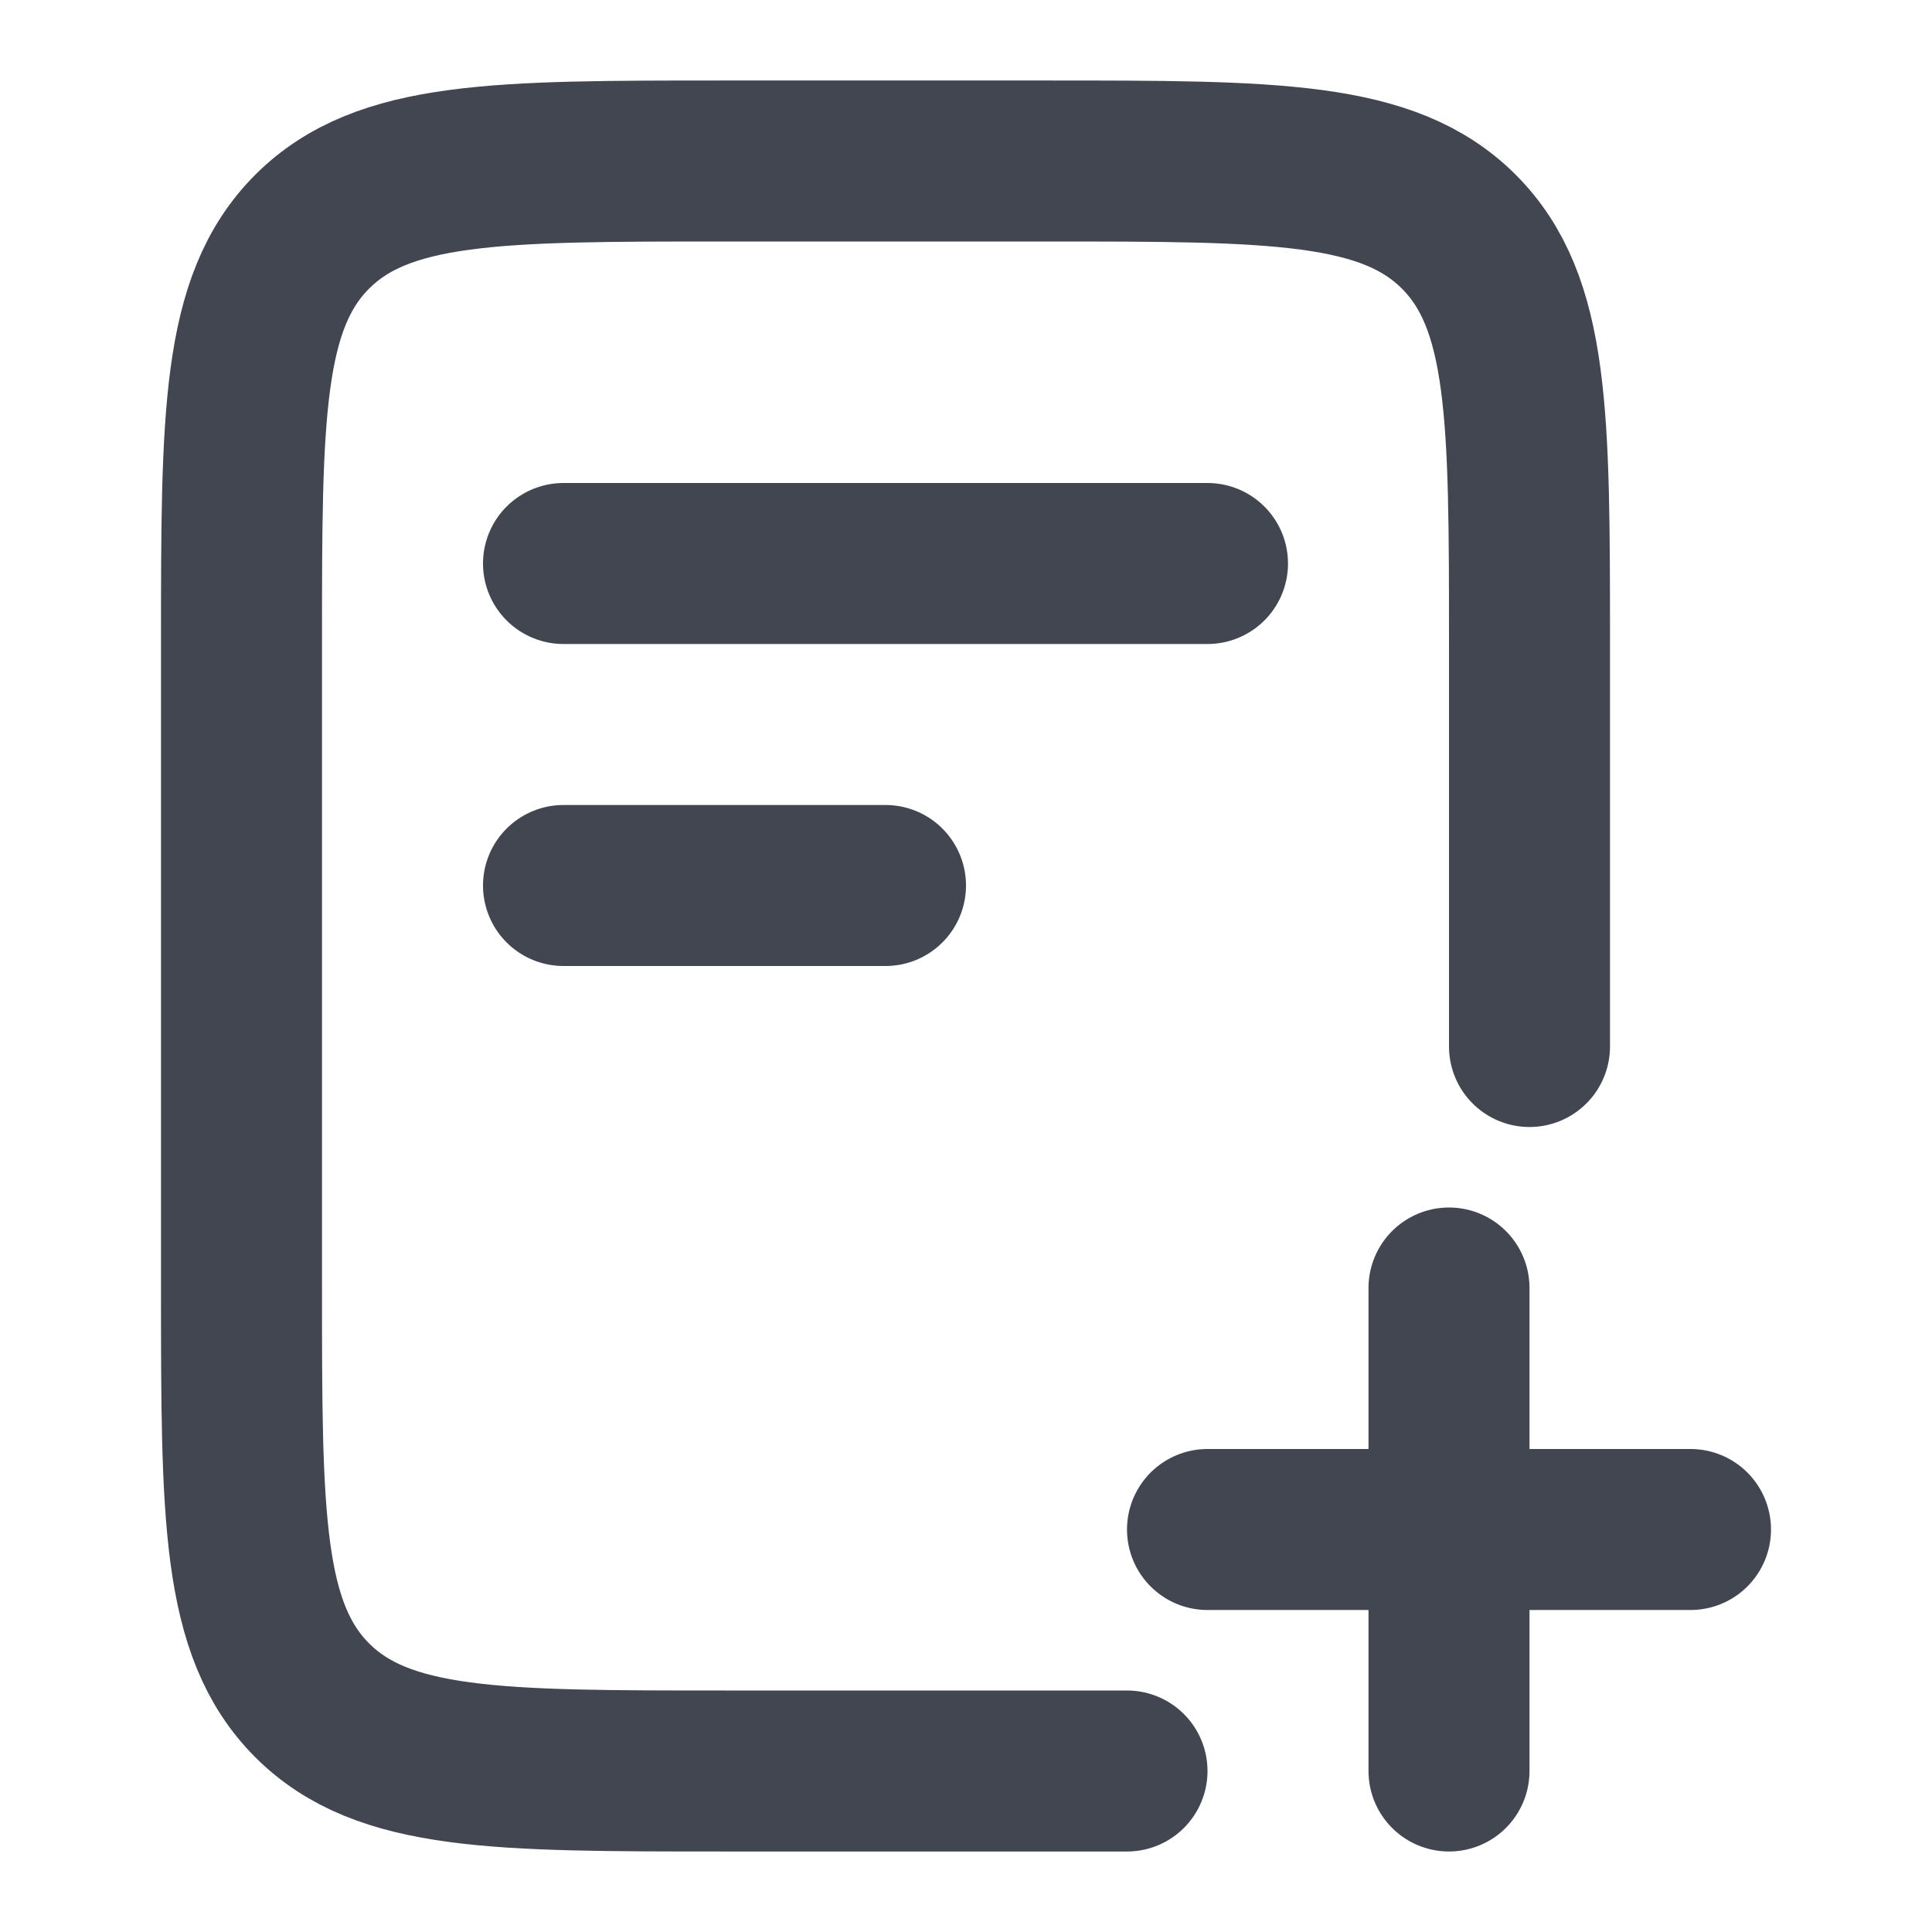
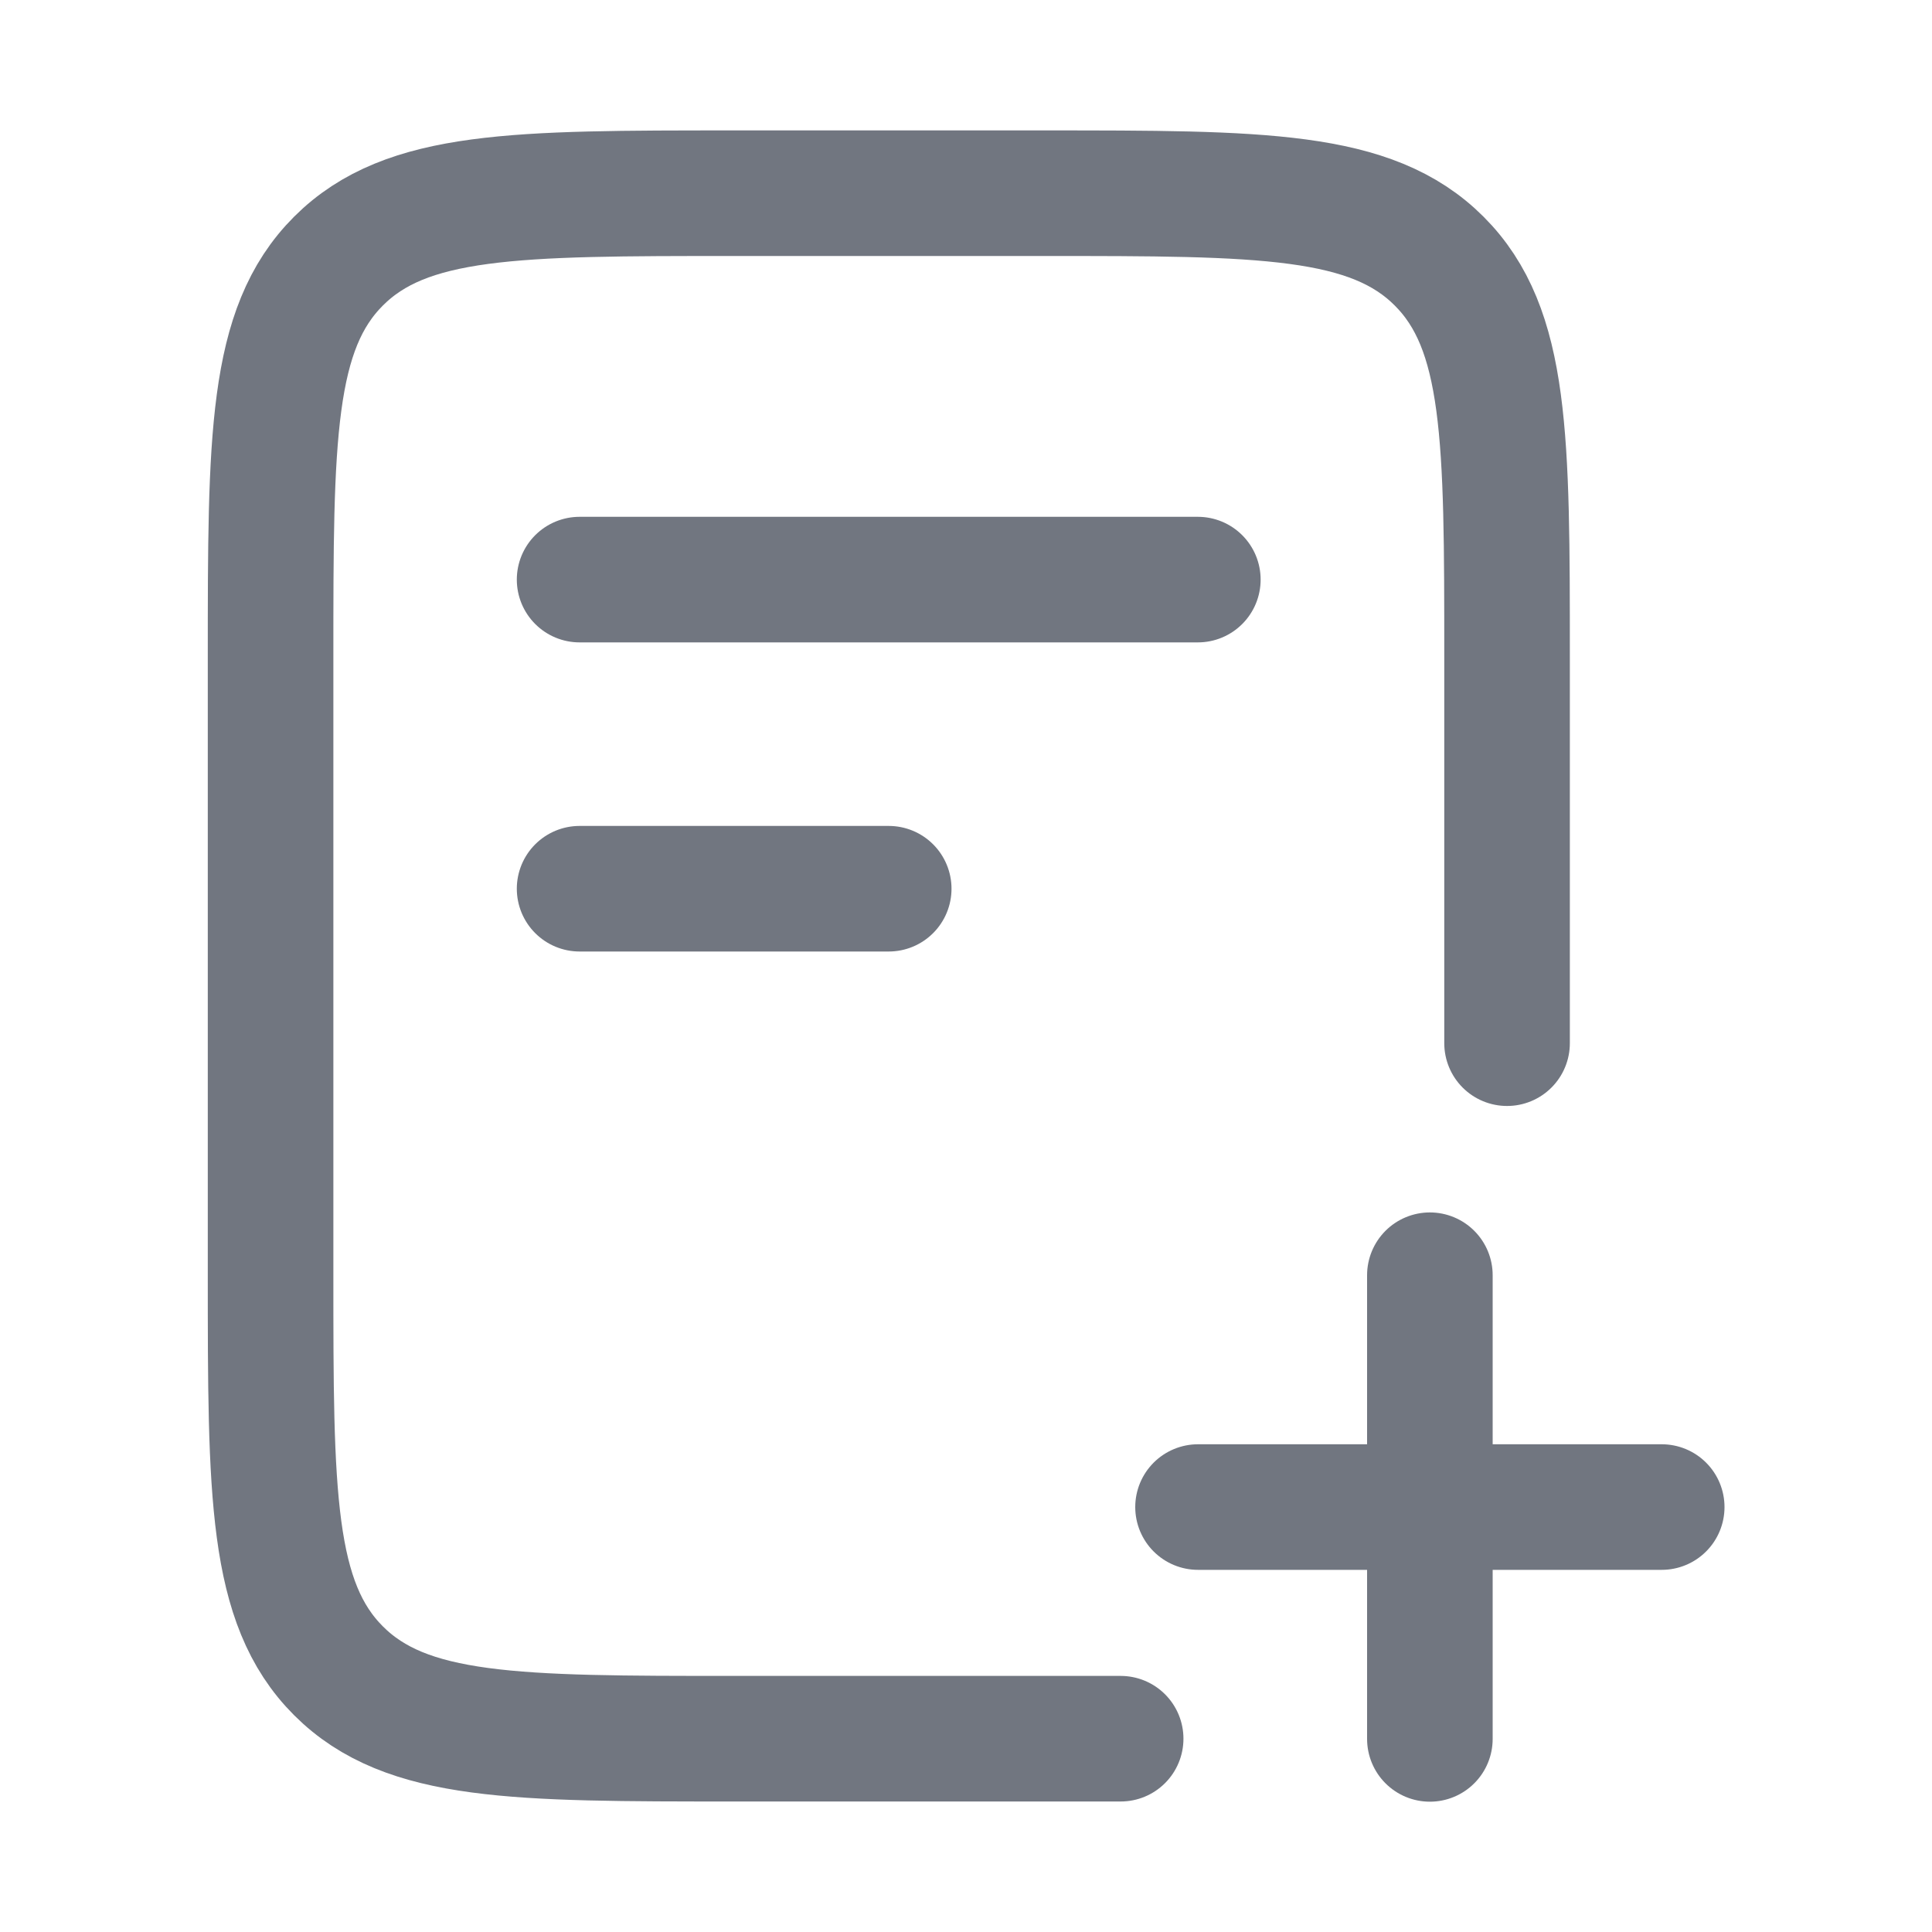
- <svg xmlns="http://www.w3.org/2000/svg" width="12" height="12" viewBox="0 0 12 12" fill="none">
-   <g>
-     <path d="M9.5 6.5V4C9.5 2.586 9.5 1.879 9.061 1.439C8.621 1 7.914 1 6.5 1H4.5C3.086 1 2.379 1 1.939 1.439C1.5 1.879 1.5 2.586 1.5 4V8C1.5 9.414 1.5 10.121 1.939 10.561C2.379 11 3.086 11 4.5 11H7" stroke="#414651" stroke-linecap="round" stroke-linejoin="round" />
-     <path d="M3.5 5.5H5.5M3.5 3.5H7.5" stroke="#414651" stroke-linecap="round" stroke-linejoin="round" />
-     <path d="M10.5 9.5H9M9 9.5H7.5M9 9.5V11M9 9.5V8" stroke="#414651" stroke-linecap="round" stroke-linejoin="round" />
-   </g>
+ <svg xmlns="http://www.w3.org/2000/svg" width="20" height="20" viewBox="0 0 20 20" fill="none">
+   <path d="M15.601 10.799V6.8C15.601 4.537 15.601 3.406 14.898 2.703C14.195 2 13.063 2 10.801 2H7.601C5.338 2 4.207 2 3.504 2.703C2.801 3.406 2.801 4.537 2.801 6.8V13.199C2.801 15.462 2.801 16.593 3.504 17.296C4.207 17.999 5.338 17.999 7.601 17.999H11.601" stroke="#717680" stroke-width="1.3" stroke-linecap="round" stroke-linejoin="round" />
+   <path d="M6 9.2H9.2M6 6H12.4" stroke="#717680" stroke-width="1.3" stroke-linecap="round" stroke-linejoin="round" />
+   <path d="M17.202 15.601H14.802M14.802 15.601H12.402M14.802 15.601V18.001M14.802 15.601V13.201" stroke="#717680" stroke-width="1.3" stroke-linecap="round" stroke-linejoin="round" />
</svg>
